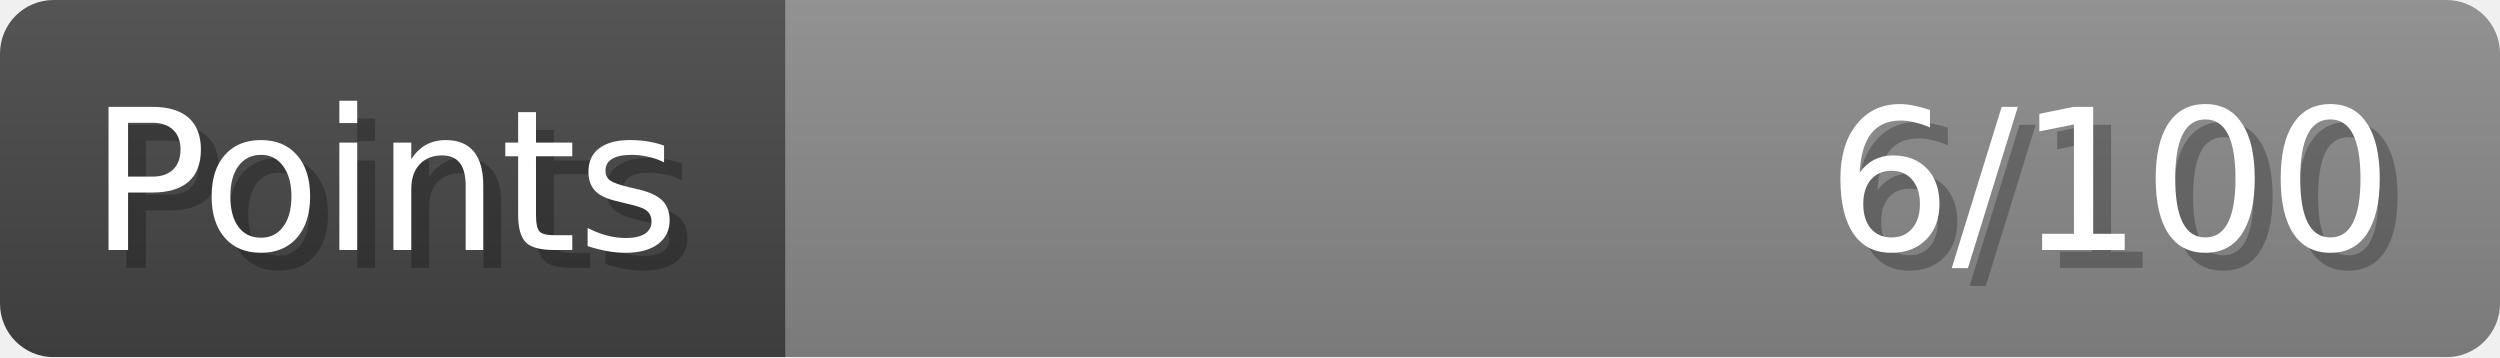
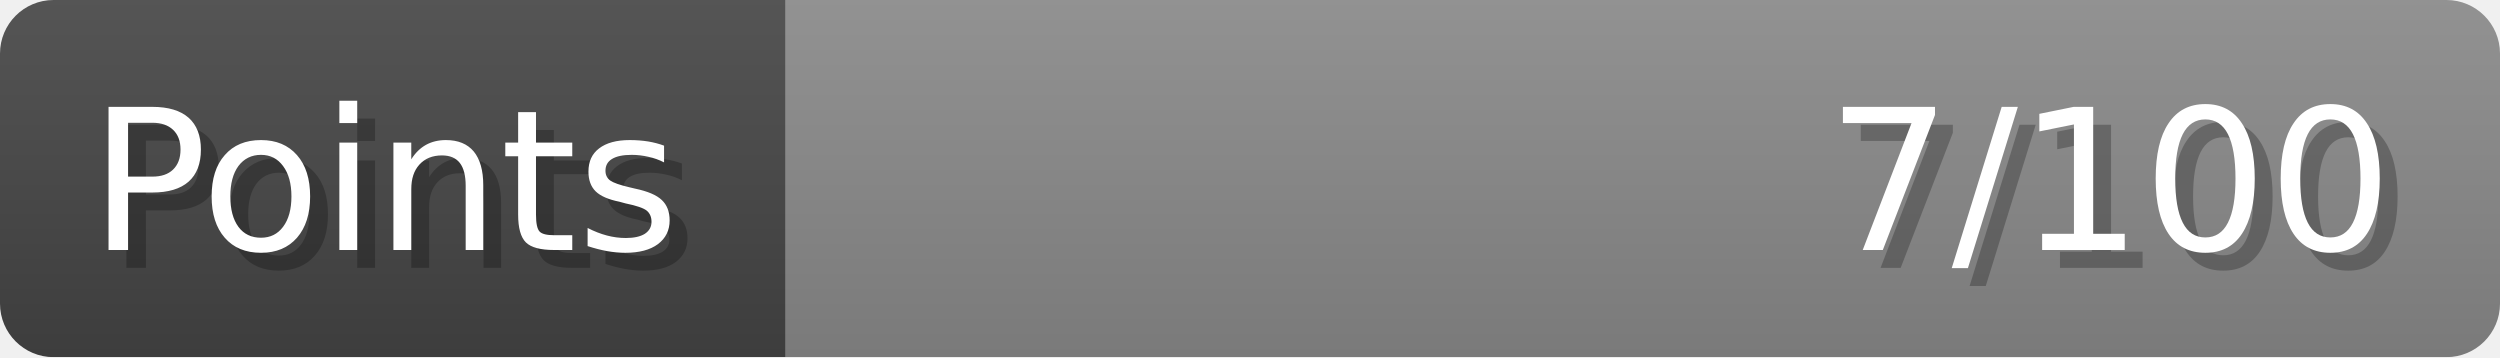
- <svg xmlns="http://www.w3.org/2000/svg" width="140px" height="20px" role="img" aria-label="Points: 6/100">
+ <svg xmlns="http://www.w3.org/2000/svg" width="140px" height="20px" role="img" aria-label="Points: 7/100">
  <linearGradient id="a" x2="0" y2="100%">
    <stop offset="0" stop-opacity=".1" stop-color="#EEE" />
    <stop offset="1" stop-opacity=".1" />
  </linearGradient>
  <mask id="m">
    <rect width="100%" height="100%" rx="3" fill="#FFF" />
  </mask>
  <g mask="url(#m)">
    <rect x="0" y="0" width="44" height="20" fill="#444" />
    <svg x="44" y="0" width="96" height="20">
      <rect width="100%" height="100%" fill="#888888" />
      <rect width="0%" height="100%" fill="#33CC11" transform="">
-         <animate attributeName="width" begin="0.5s" dur="600ms" from="0%" to="6%" repeatCount="1" fill="freeze" calcMode="spline" keyTimes="0; 1" keySplines="0.3, 0.61, 0.355, 1" />
+         <animate attributeName="width" begin="0.5s" dur="600ms" from="0%" to="7%" repeatCount="1" fill="freeze" calcMode="spline" keyTimes="0; 1" keySplines="0.3, 0.61, 0.355, 1" />
      </rect>
    </svg>
    <rect width="140" height="20" fill="url(#a)" />
  </g>
  <g aria-hidden="true" font-size="11" font-family="Verdana, DejaVu Sans, sans-serif" fill="#FFFFFF">
    <text x="6" y="15" fill="#000" opacity="0.25">Points</text>
    <text x="5" y="14">Points</text>
-     <text x="135" y="15" fill="#000" opacity="0.25" text-anchor="end">6/100</text>
-     <text x="134" y="14" text-anchor="end">6/100</text>
+     <text x="135" y="15" fill="#000" opacity="0.25" text-anchor="end">7/100</text>
+     <text x="134" y="14" text-anchor="end">7/100</text>
  </g>
</svg>
